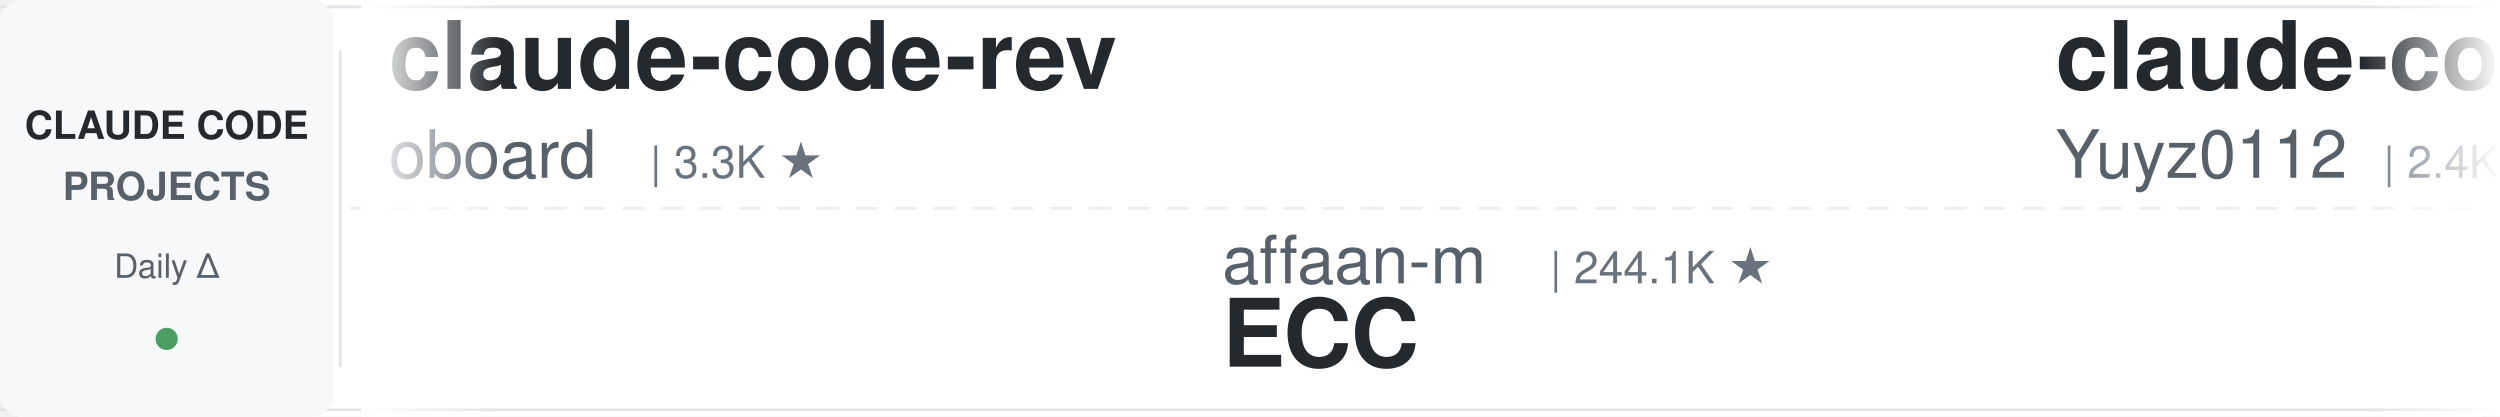
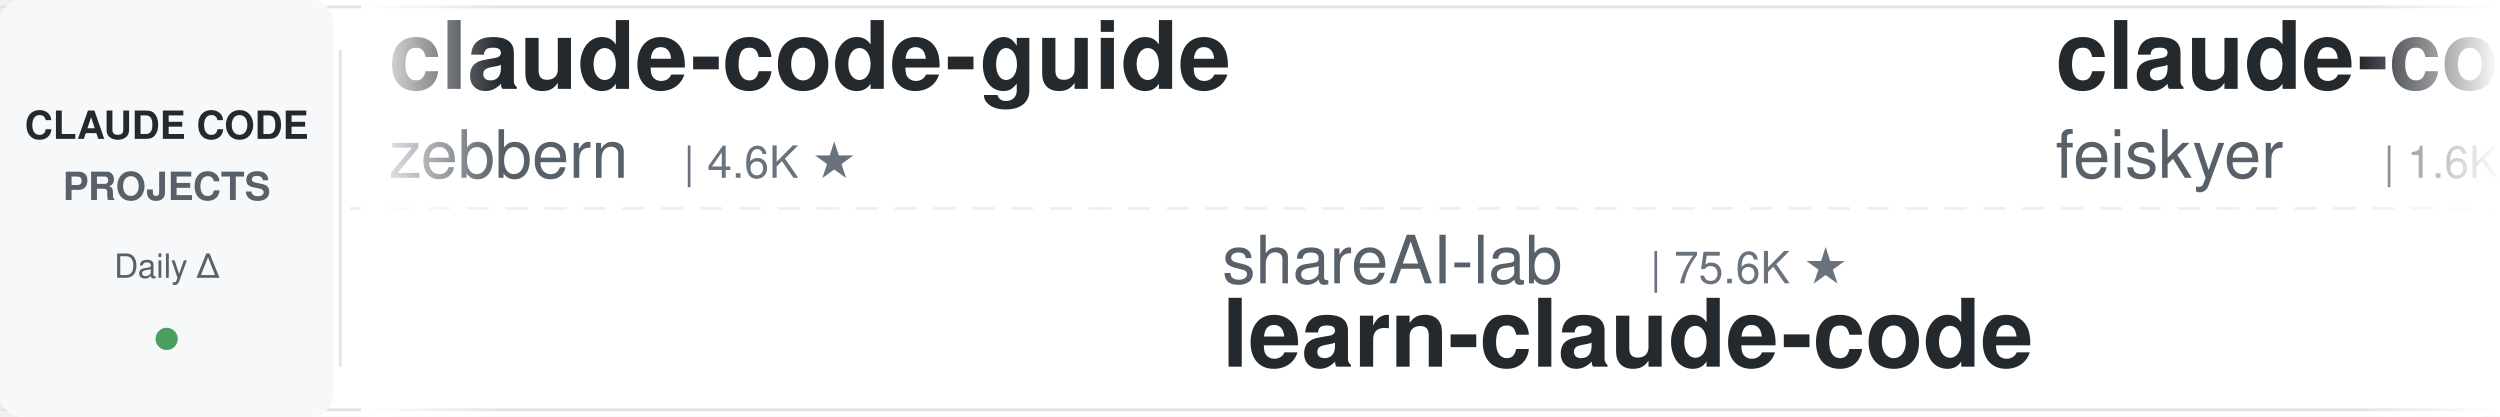
<svg xmlns="http://www.w3.org/2000/svg" width="900" height="150">
  <defs>
    <linearGradient id="leftFade" x1="0%" y1="0%" x2="100%" y2="0%">
      <stop offset="0%" style="stop-color:#ffffff;stop-opacity:1" />
      <stop offset="100%" style="stop-color:#ffffff;stop-opacity:0" />
    </linearGradient>
    <linearGradient id="rightFade" x1="0%" y1="0%" x2="100%" y2="0%">
      <stop offset="0%" style="stop-color:#ffffff;stop-opacity:0" />
      <stop offset="100%" style="stop-color:#ffffff;stop-opacity:1" />
    </linearGradient>
  </defs>
  <rect width="900" height="150" fill="#ffffff" rx="8" />
  <rect x="0" y="2" width="900" height="1" fill="#e1e4e8" />
  <rect x="0" y="147" width="900" height="1" fill="#e1e4e8" />
  <line x1="0" y1="75" x2="900" y2="75" stroke="#e1e4e8" stroke-width="1" stroke-dasharray="8 6" opacity="0.6" />
  <rect x="0" y="0" width="120" height="150" fill="#f6f8fa" rx="8" />
  <text x="60" y="50" font-family="-apple-system, BlinkMacSystemFont, 'Segoe UI', Helvetica, Arial, sans-serif" font-size="14" font-weight="600" fill="#24292e" text-anchor="middle">CLAUDE CODE</text>
  <text x="60" y="72" font-family="-apple-system, BlinkMacSystemFont, 'Segoe UI', Helvetica, Arial, sans-serif" font-size="14" font-weight="600" fill="#586069" text-anchor="middle">PROJECTS</text>
  <text x="60" y="100" font-family="-apple-system, BlinkMacSystemFont, 'Segoe UI', Helvetica, Arial, sans-serif" font-size="12" font-weight="500" fill="#586069" text-anchor="middle">Daily Δ</text>
  <circle cx="60" cy="122" r="4" fill="#22863a" opacity="0.8" />
  <rect x="122" y="18" width="1" height="114" fill="#e1e4e8" />
  <clipPath id="tickerClip">
    <rect x="130" y="0" width="770" height="150" />
  </clipPath>
  <g clip-path="url(#tickerClip)">
    <g id="tickerItems">
      <animateTransform attributeName="transform" attributeType="XML" type="translate" from="0 0" to="-3000 0" dur="54s" repeatCount="indefinite" />
      <g transform="translate(0, 0)">
-         <text x="140" y="32" font-family="-apple-system, BlinkMacSystemFont, 'Segoe UI', Helvetica, Arial, sans-serif" font-size="34" font-weight="600" fill="#24292e">claude-code-rev</text>
-         <text x="140" y="64" font-family="-apple-system, BlinkMacSystemFont, 'Segoe UI', Helvetica, Arial, sans-serif" font-size="24" font-weight="400" fill="#586069">oboard</text>
-         <text x="234" y="64" font-family="-apple-system, BlinkMacSystemFont, 'Segoe UI', Helvetica, Arial, sans-serif" font-size="16" font-weight="500" fill="#6a737d">| 3.3K ★</text>
+         <text x="140" y="32" font-family="-apple-system, BlinkMacSystemFont, 'Segoe UI', Helvetica, Arial, sans-serif" font-size="34" font-weight="600" fill="#24292e">claude-code-guide</text>
+         <text x="140" y="64" font-family="-apple-system, BlinkMacSystemFont, 'Segoe UI', Helvetica, Arial, sans-serif" font-size="24" font-weight="400" fill="#586069">zebbern</text>
+         <text x="246" y="64" font-family="-apple-system, BlinkMacSystemFont, 'Segoe UI', Helvetica, Arial, sans-serif" font-size="16" font-weight="500" fill="#6a737d">| 4.6K ★</text>
      </g>
      <g transform="translate(300, 0)">
-         <text x="140" y="102" font-family="-apple-system, BlinkMacSystemFont, 'Segoe UI', Helvetica, Arial, sans-serif" font-size="24" font-weight="400" fill="#586069">affaan-m</text>
-         <text x="258" y="102" font-family="-apple-system, BlinkMacSystemFont, 'Segoe UI', Helvetica, Arial, sans-serif" font-size="16" font-weight="500" fill="#6a737d">| 244.1K ★</text>
-         <text x="140" y="132" font-family="-apple-system, BlinkMacSystemFont, 'Segoe UI', Helvetica, Arial, sans-serif" font-size="34" font-weight="600" fill="#24292e">ECC</text>
+         <text x="140" y="102" font-family="-apple-system, BlinkMacSystemFont, 'Segoe UI', Helvetica, Arial, sans-serif" font-size="24" font-weight="400" fill="#586069">shareAI-lab</text>
+         <text x="294" y="102" font-family="-apple-system, BlinkMacSystemFont, 'Segoe UI', Helvetica, Arial, sans-serif" font-size="16" font-weight="500" fill="#6a737d">| 75.6K ★</text>
+         <text x="140" y="132" font-family="-apple-system, BlinkMacSystemFont, 'Segoe UI', Helvetica, Arial, sans-serif" font-size="34" font-weight="600" fill="#24292e">learn-claude-code</text>
      </g>
      <g transform="translate(600, 0)">
-         <text x="140" y="32" font-family="-apple-system, BlinkMacSystemFont, 'Segoe UI', Helvetica, Arial, sans-serif" font-size="34" font-weight="600" fill="#24292e">claude-code-reverse</text>
-         <text x="140" y="64" font-family="-apple-system, BlinkMacSystemFont, 'Segoe UI', Helvetica, Arial, sans-serif" font-size="24" font-weight="400" fill="#586069">Yuyz0112</text>
-         <text x="258" y="64" font-family="-apple-system, BlinkMacSystemFont, 'Segoe UI', Helvetica, Arial, sans-serif" font-size="16" font-weight="500" fill="#6a737d">| 2.4K ★</text>
+         <text x="140" y="32" font-family="-apple-system, BlinkMacSystemFont, 'Segoe UI', Helvetica, Arial, sans-serif" font-size="34" font-weight="600" fill="#24292e">claude-code-settings</text>
+         <text x="140" y="64" font-family="-apple-system, BlinkMacSystemFont, 'Segoe UI', Helvetica, Arial, sans-serif" font-size="24" font-weight="400" fill="#586069">feiskyer</text>
+         <text x="258" y="64" font-family="-apple-system, BlinkMacSystemFont, 'Segoe UI', Helvetica, Arial, sans-serif" font-size="16" font-weight="500" fill="#6a737d">| 1.6K ★</text>
      </g>
      <g transform="translate(900, 0)">
-         <text x="140" y="102" font-family="-apple-system, BlinkMacSystemFont, 'Segoe UI', Helvetica, Arial, sans-serif" font-size="24" font-weight="400" fill="#586069">ChrisWiles</text>
-         <text x="282" y="102" font-family="-apple-system, BlinkMacSystemFont, 'Segoe UI', Helvetica, Arial, sans-serif" font-size="16" font-weight="500" fill="#6a737d">| 6.0K ★</text>
-         <text x="140" y="132" font-family="-apple-system, BlinkMacSystemFont, 'Segoe UI', Helvetica, Arial, sans-serif" font-size="34" font-weight="600" fill="#24292e">claude-code-showcase</text>
+         <text x="140" y="102" font-family="-apple-system, BlinkMacSystemFont, 'Segoe UI', Helvetica, Arial, sans-serif" font-size="24" font-weight="400" fill="#586069">musistudio</text>
+         <text x="282" y="102" font-family="-apple-system, BlinkMacSystemFont, 'Segoe UI', Helvetica, Arial, sans-serif" font-size="16" font-weight="500" fill="#6a737d">| 37.0K ★</text>
+         <text x="140" y="132" font-family="-apple-system, BlinkMacSystemFont, 'Segoe UI', Helvetica, Arial, sans-serif" font-size="34" font-weight="600" fill="#24292e">claude-code-router</text>
      </g>
      <g transform="translate(1200, 0)">
-         <text x="140" y="32" font-family="-apple-system, BlinkMacSystemFont, 'Segoe UI', Helvetica, Arial, sans-serif" font-size="34" font-weight="600" fill="#24292e">claude-code-analysis</text>
-         <text x="140" y="64" font-family="-apple-system, BlinkMacSystemFont, 'Segoe UI', Helvetica, Arial, sans-serif" font-size="24" font-weight="400" fill="#586069">liuup</text>
-         <text x="222" y="64" font-family="-apple-system, BlinkMacSystemFont, 'Segoe UI', Helvetica, Arial, sans-serif" font-size="16" font-weight="500" fill="#6a737d">| 3.9K ★</text>
+         <text x="140" y="32" font-family="-apple-system, BlinkMacSystemFont, 'Segoe UI', Helvetica, Arial, sans-serif" font-size="34" font-weight="600" fill="#24292e">how-claude-code-works</text>
+         <text x="140" y="64" font-family="-apple-system, BlinkMacSystemFont, 'Segoe UI', Helvetica, Arial, sans-serif" font-size="24" font-weight="400" fill="#586069">Windy3f3f3f3f</text>
+         <text x="318" y="64" font-family="-apple-system, BlinkMacSystemFont, 'Segoe UI', Helvetica, Arial, sans-serif" font-size="16" font-weight="500" fill="#6a737d">| 3.6K ★</text>
      </g>
      <g transform="translate(1500, 0)">
-         <text x="140" y="102" font-family="-apple-system, BlinkMacSystemFont, 'Segoe UI', Helvetica, Arial, sans-serif" font-size="24" font-weight="400" fill="#586069">Njengah</text>
-         <text x="246" y="102" font-family="-apple-system, BlinkMacSystemFont, 'Segoe UI', Helvetica, Arial, sans-serif" font-size="16" font-weight="500" fill="#6a737d">| 1.9K ★</text>
-         <text x="140" y="132" font-family="-apple-system, BlinkMacSystemFont, 'Segoe UI', Helvetica, Arial, sans-serif" font-size="34" font-weight="600" fill="#24292e">claude-code-cheat-sheet</text>
+         <text x="140" y="102" font-family="-apple-system, BlinkMacSystemFont, 'Segoe UI', Helvetica, Arial, sans-serif" font-size="24" font-weight="400" fill="#586069">rohitg00</text>
+         <text x="258" y="102" font-family="-apple-system, BlinkMacSystemFont, 'Segoe UI', Helvetica, Arial, sans-serif" font-size="16" font-weight="500" fill="#6a737d">| 2.6K ★</text>
+         <text x="140" y="132" font-family="-apple-system, BlinkMacSystemFont, 'Segoe UI', Helvetica, Arial, sans-serif" font-size="34" font-weight="600" fill="#24292e">awesome-claude-code-tool...</text>
      </g>
      <g transform="translate(1800, 0)">
-         <text x="140" y="32" font-family="-apple-system, BlinkMacSystemFont, 'Segoe UI', Helvetica, Arial, sans-serif" font-size="34" font-weight="600" fill="#24292e">claude-code-spec-workflo...</text>
-         <text x="140" y="64" font-family="-apple-system, BlinkMacSystemFont, 'Segoe UI', Helvetica, Arial, sans-serif" font-size="24" font-weight="400" fill="#586069">Pimzino</text>
-         <text x="246" y="64" font-family="-apple-system, BlinkMacSystemFont, 'Segoe UI', Helvetica, Arial, sans-serif" font-size="16" font-weight="500" fill="#6a737d">| 3.9K ★</text>
+         <text x="140" y="32" font-family="-apple-system, BlinkMacSystemFont, 'Segoe UI', Helvetica, Arial, sans-serif" font-size="34" font-weight="600" fill="#24292e">Dive-into-Claude-Code</text>
+         <text x="140" y="64" font-family="-apple-system, BlinkMacSystemFont, 'Segoe UI', Helvetica, Arial, sans-serif" font-size="24" font-weight="400" fill="#586069">VILA-Lab</text>
+         <text x="258" y="64" font-family="-apple-system, BlinkMacSystemFont, 'Segoe UI', Helvetica, Arial, sans-serif" font-size="16" font-weight="500" fill="#6a737d">| 2.1K ★</text>
      </g>
      <g transform="translate(2100, 0)">
-         <text x="140" y="102" font-family="-apple-system, BlinkMacSystemFont, 'Segoe UI', Helvetica, Arial, sans-serif" font-size="24" font-weight="400" fill="#586069">https-deeplearning-ai</text>
-         <text x="414" y="102" font-family="-apple-system, BlinkMacSystemFont, 'Segoe UI', Helvetica, Arial, sans-serif" font-size="16" font-weight="500" fill="#6a737d">| 547 ★</text>
-         <text x="140" y="132" font-family="-apple-system, BlinkMacSystemFont, 'Segoe UI', Helvetica, Arial, sans-serif" font-size="34" font-weight="600" fill="#24292e">sc-claude-code-files</text>
+         <text x="140" y="102" font-family="-apple-system, BlinkMacSystemFont, 'Segoe UI', Helvetica, Arial, sans-serif" font-size="24" font-weight="400" fill="#586069">Maciek-roboblog</text>
+         <text x="342" y="102" font-family="-apple-system, BlinkMacSystemFont, 'Segoe UI', Helvetica, Arial, sans-serif" font-size="16" font-weight="500" fill="#6a737d">| 8.7K ★</text>
+         <text x="140" y="132" font-family="-apple-system, BlinkMacSystemFont, 'Segoe UI', Helvetica, Arial, sans-serif" font-size="34" font-weight="600" fill="#24292e">Claude-Code-Usage-Monito...</text>
      </g>
      <g transform="translate(2400, 0)">
-         <text x="140" y="32" font-family="-apple-system, BlinkMacSystemFont, 'Segoe UI', Helvetica, Arial, sans-serif" font-size="34" font-weight="600" fill="#24292e">claude-code-source-build</text>
-         <text x="140" y="64" font-family="-apple-system, BlinkMacSystemFont, 'Segoe UI', Helvetica, Arial, sans-serif" font-size="24" font-weight="400" fill="#586069">andrew-kramer-inno</text>
-         <text x="378" y="64" font-family="-apple-system, BlinkMacSystemFont, 'Segoe UI', Helvetica, Arial, sans-serif" font-size="16" font-weight="500" fill="#6a737d">| 594 ★</text>
+         <text x="140" y="32" font-family="-apple-system, BlinkMacSystemFont, 'Segoe UI', Helvetica, Arial, sans-serif" font-size="34" font-weight="600" fill="#24292e">claude-code-proxy</text>
+         <text x="140" y="64" font-family="-apple-system, BlinkMacSystemFont, 'Segoe UI', Helvetica, Arial, sans-serif" font-size="24" font-weight="400" fill="#586069">fuergaosi233</text>
+         <text x="306" y="64" font-family="-apple-system, BlinkMacSystemFont, 'Segoe UI', Helvetica, Arial, sans-serif" font-size="16" font-weight="500" fill="#6a737d">| 2.8K ★</text>
      </g>
      <g transform="translate(2700, 0)">
-         <text x="140" y="102" font-family="-apple-system, BlinkMacSystemFont, 'Segoe UI', Helvetica, Arial, sans-serif" font-size="24" font-weight="400" fill="#586069">Piebald-AI</text>
-         <text x="282" y="102" font-family="-apple-system, BlinkMacSystemFont, 'Segoe UI', Helvetica, Arial, sans-serif" font-size="16" font-weight="500" fill="#6a737d">| 12.5K ★</text>
-         <text x="140" y="132" font-family="-apple-system, BlinkMacSystemFont, 'Segoe UI', Helvetica, Arial, sans-serif" font-size="34" font-weight="600" fill="#24292e">claude-code-system-promp...</text>
+         <text x="140" y="102" font-family="-apple-system, BlinkMacSystemFont, 'Segoe UI', Helvetica, Arial, sans-serif" font-size="24" font-weight="400" fill="#586069">Chachamaru127</text>
+         <text x="318" y="102" font-family="-apple-system, BlinkMacSystemFont, 'Segoe UI', Helvetica, Arial, sans-serif" font-size="16" font-weight="500" fill="#6a737d">| 3.1K ★</text>
+         <text x="140" y="132" font-family="-apple-system, BlinkMacSystemFont, 'Segoe UI', Helvetica, Arial, sans-serif" font-size="34" font-weight="600" fill="#24292e">claude-code-harness</text>
      </g>
      <g transform="translate(3000, 0)">
-         <text x="140" y="32" font-family="-apple-system, BlinkMacSystemFont, 'Segoe UI', Helvetica, Arial, sans-serif" font-size="34" font-weight="600" fill="#24292e">claude-code-rev</text>
-         <text x="140" y="64" font-family="-apple-system, BlinkMacSystemFont, 'Segoe UI', Helvetica, Arial, sans-serif" font-size="24" font-weight="400" fill="#586069">oboard</text>
-         <text x="234" y="64" font-family="-apple-system, BlinkMacSystemFont, 'Segoe UI', Helvetica, Arial, sans-serif" font-size="16" font-weight="500" fill="#6a737d">| 3.3K ★</text>
+         <text x="140" y="32" font-family="-apple-system, BlinkMacSystemFont, 'Segoe UI', Helvetica, Arial, sans-serif" font-size="34" font-weight="600" fill="#24292e">claude-code-guide</text>
+         <text x="140" y="64" font-family="-apple-system, BlinkMacSystemFont, 'Segoe UI', Helvetica, Arial, sans-serif" font-size="24" font-weight="400" fill="#586069">zebbern</text>
+         <text x="246" y="64" font-family="-apple-system, BlinkMacSystemFont, 'Segoe UI', Helvetica, Arial, sans-serif" font-size="16" font-weight="500" fill="#6a737d">| 4.6K ★</text>
      </g>
      <g transform="translate(3300, 0)">
-         <text x="140" y="102" font-family="-apple-system, BlinkMacSystemFont, 'Segoe UI', Helvetica, Arial, sans-serif" font-size="24" font-weight="400" fill="#586069">affaan-m</text>
-         <text x="258" y="102" font-family="-apple-system, BlinkMacSystemFont, 'Segoe UI', Helvetica, Arial, sans-serif" font-size="16" font-weight="500" fill="#6a737d">| 244.1K ★</text>
-         <text x="140" y="132" font-family="-apple-system, BlinkMacSystemFont, 'Segoe UI', Helvetica, Arial, sans-serif" font-size="34" font-weight="600" fill="#24292e">ECC</text>
+         <text x="140" y="102" font-family="-apple-system, BlinkMacSystemFont, 'Segoe UI', Helvetica, Arial, sans-serif" font-size="24" font-weight="400" fill="#586069">shareAI-lab</text>
+         <text x="294" y="102" font-family="-apple-system, BlinkMacSystemFont, 'Segoe UI', Helvetica, Arial, sans-serif" font-size="16" font-weight="500" fill="#6a737d">| 75.6K ★</text>
+         <text x="140" y="132" font-family="-apple-system, BlinkMacSystemFont, 'Segoe UI', Helvetica, Arial, sans-serif" font-size="34" font-weight="600" fill="#24292e">learn-claude-code</text>
      </g>
      <g transform="translate(3600, 0)">
-         <text x="140" y="32" font-family="-apple-system, BlinkMacSystemFont, 'Segoe UI', Helvetica, Arial, sans-serif" font-size="34" font-weight="600" fill="#24292e">claude-code-reverse</text>
-         <text x="140" y="64" font-family="-apple-system, BlinkMacSystemFont, 'Segoe UI', Helvetica, Arial, sans-serif" font-size="24" font-weight="400" fill="#586069">Yuyz0112</text>
-         <text x="258" y="64" font-family="-apple-system, BlinkMacSystemFont, 'Segoe UI', Helvetica, Arial, sans-serif" font-size="16" font-weight="500" fill="#6a737d">| 2.4K ★</text>
+         <text x="140" y="32" font-family="-apple-system, BlinkMacSystemFont, 'Segoe UI', Helvetica, Arial, sans-serif" font-size="34" font-weight="600" fill="#24292e">claude-code-settings</text>
+         <text x="140" y="64" font-family="-apple-system, BlinkMacSystemFont, 'Segoe UI', Helvetica, Arial, sans-serif" font-size="24" font-weight="400" fill="#586069">feiskyer</text>
+         <text x="258" y="64" font-family="-apple-system, BlinkMacSystemFont, 'Segoe UI', Helvetica, Arial, sans-serif" font-size="16" font-weight="500" fill="#6a737d">| 1.6K ★</text>
      </g>
      <g transform="translate(3900, 0)">
-         <text x="140" y="102" font-family="-apple-system, BlinkMacSystemFont, 'Segoe UI', Helvetica, Arial, sans-serif" font-size="24" font-weight="400" fill="#586069">ChrisWiles</text>
-         <text x="282" y="102" font-family="-apple-system, BlinkMacSystemFont, 'Segoe UI', Helvetica, Arial, sans-serif" font-size="16" font-weight="500" fill="#6a737d">| 6.0K ★</text>
-         <text x="140" y="132" font-family="-apple-system, BlinkMacSystemFont, 'Segoe UI', Helvetica, Arial, sans-serif" font-size="34" font-weight="600" fill="#24292e">claude-code-showcase</text>
+         <text x="140" y="102" font-family="-apple-system, BlinkMacSystemFont, 'Segoe UI', Helvetica, Arial, sans-serif" font-size="24" font-weight="400" fill="#586069">musistudio</text>
+         <text x="282" y="102" font-family="-apple-system, BlinkMacSystemFont, 'Segoe UI', Helvetica, Arial, sans-serif" font-size="16" font-weight="500" fill="#6a737d">| 37.0K ★</text>
+         <text x="140" y="132" font-family="-apple-system, BlinkMacSystemFont, 'Segoe UI', Helvetica, Arial, sans-serif" font-size="34" font-weight="600" fill="#24292e">claude-code-router</text>
      </g>
    </g>
  </g>
  <rect x="130" y="0" width="50" height="150" fill="url(#leftFade)" />
  <rect x="850" y="0" width="50" height="150" fill="url(#rightFade)" />
</svg>
